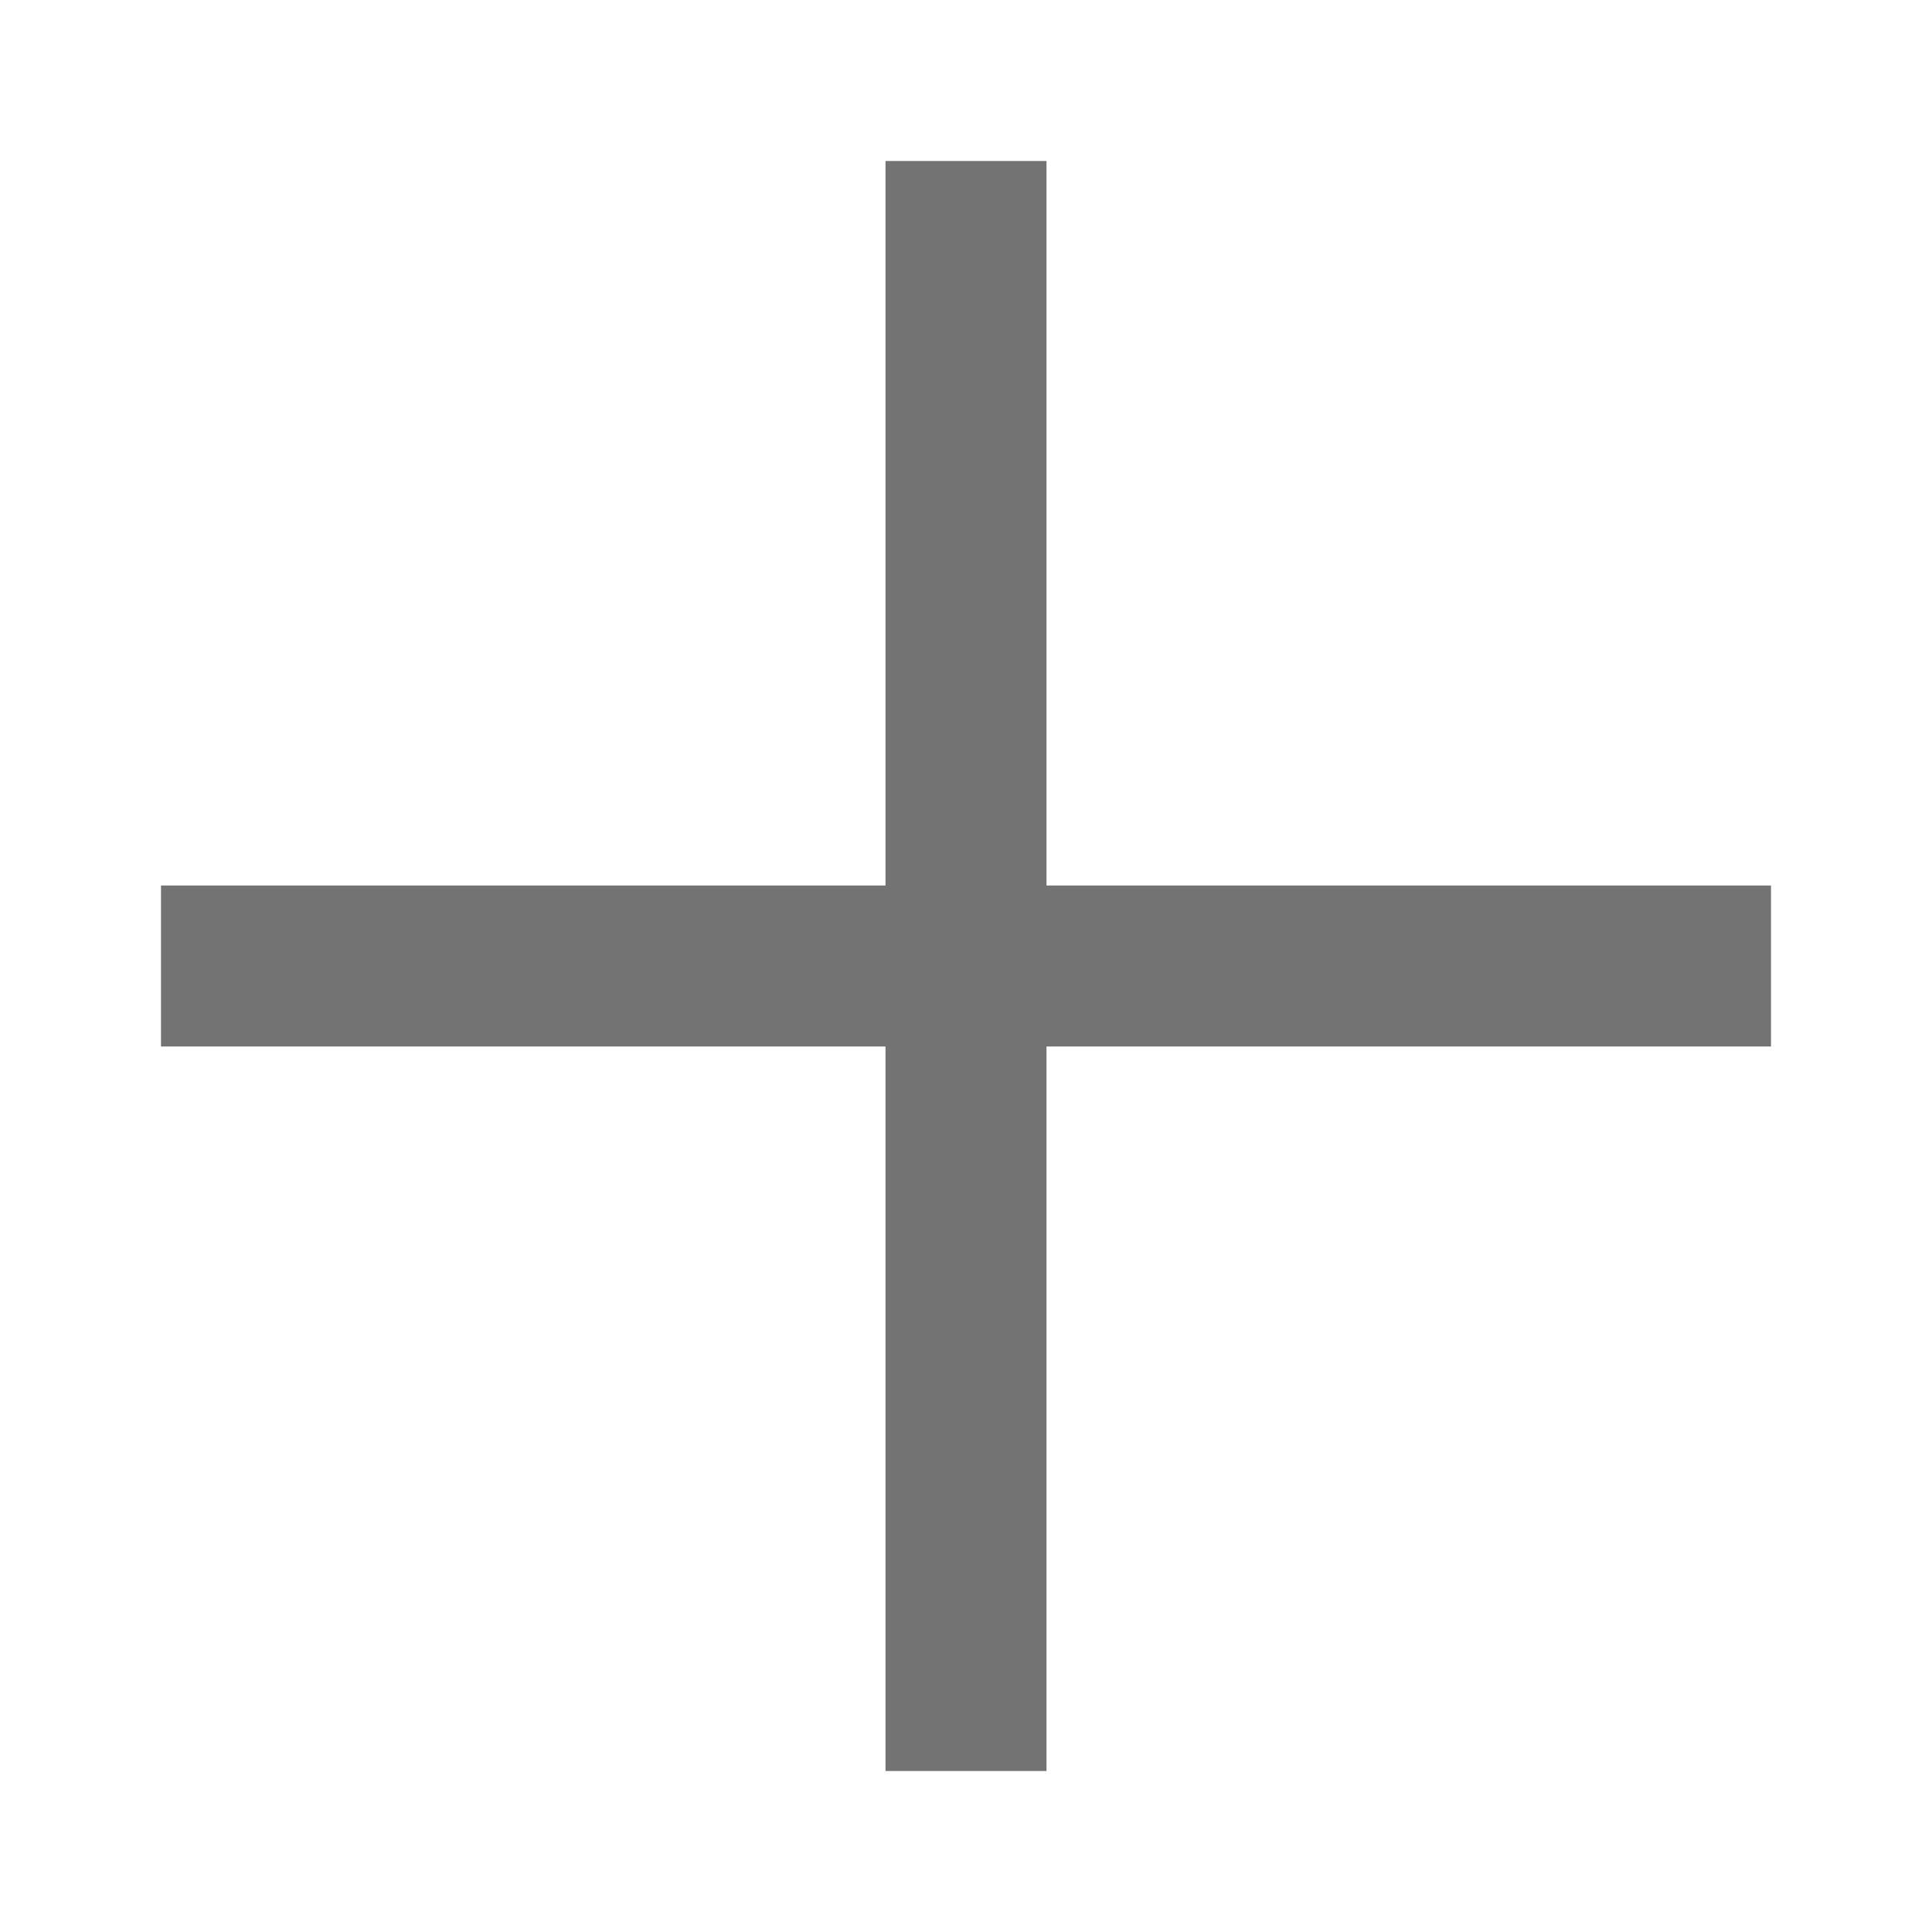
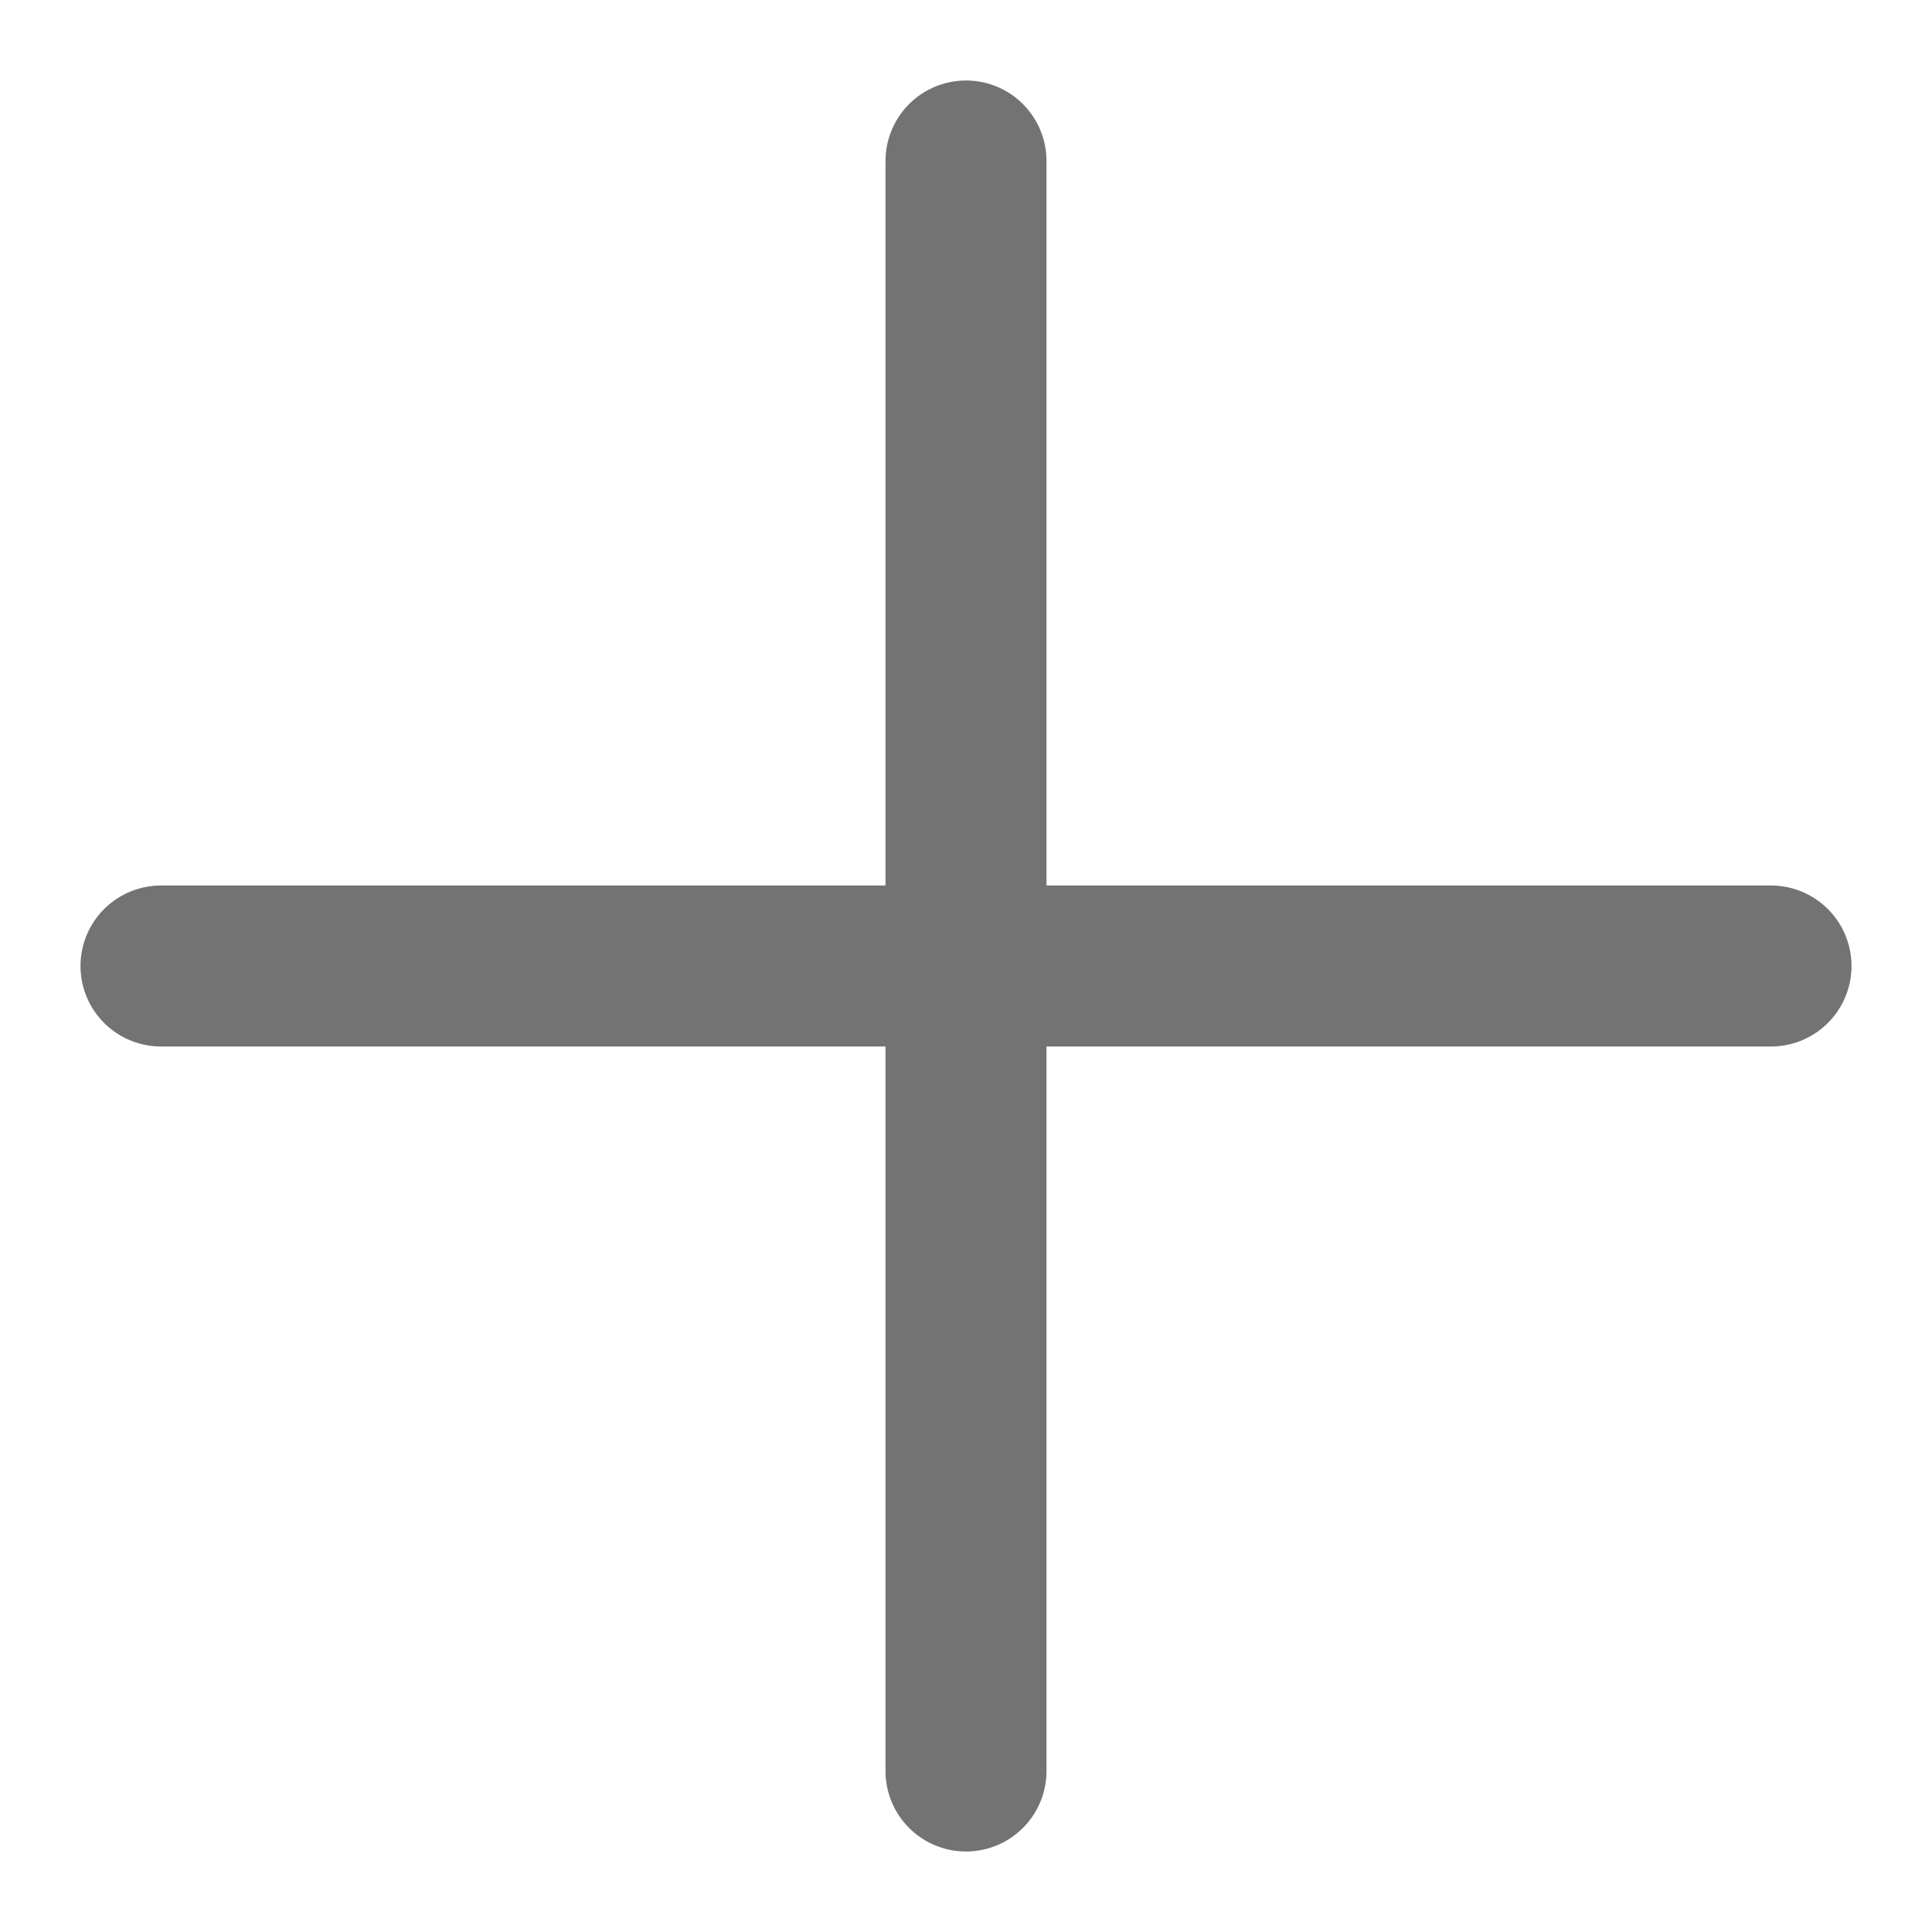
<svg xmlns="http://www.w3.org/2000/svg" width="12" height="12" viewBox="0 0 12 12" fill="none">
-   <path d="M1 6H6M11 6L6 6M6 1V6M6 6L6 11" stroke="#737373" strokeLinecap="round" />
+   <path d="M1 6H6M11 6L6 6M6 1V6M6 6L6 11" stroke="#737373" stroke-linecap="round" />
</svg>
